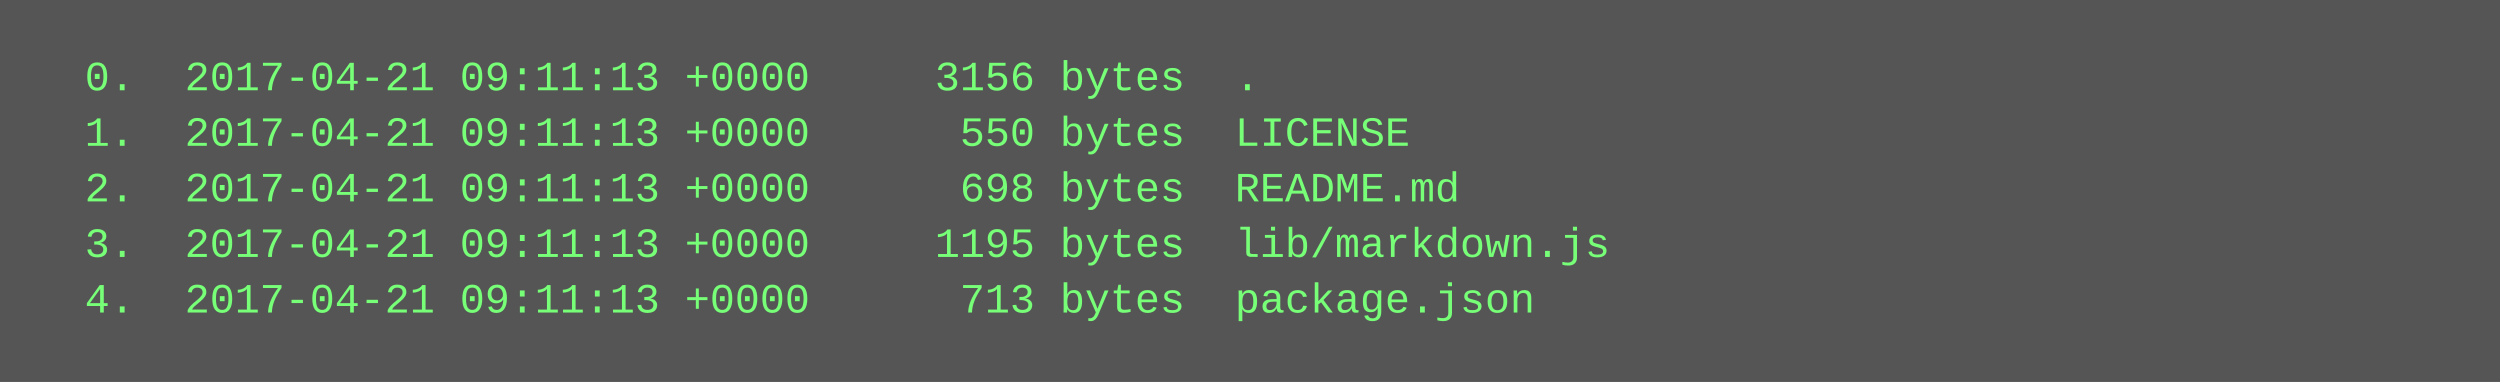
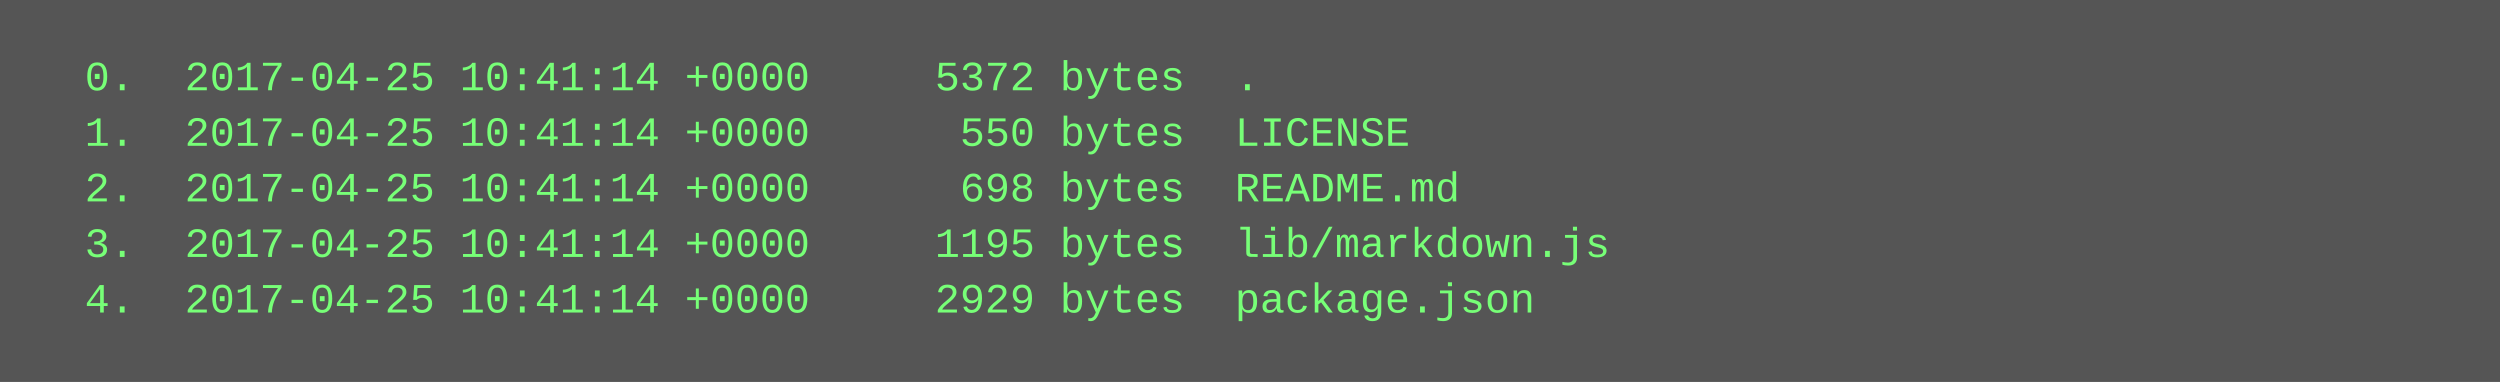
<svg xmlns="http://www.w3.org/2000/svg" height="110" width="720">
  <rect height="110" fill="#555" width="720" />
  <text fill="#7f7" font-family="Courier New" font-size="12" xml:space="preserve">
-     <tspan x="10" y="26">  0.  2017-04-21 09:11:13 +0000     3156 bytes  .</tspan>
-     <tspan x="10" y="42">  1.  2017-04-21 09:11:13 +0000      550 bytes  LICENSE</tspan>
-     <tspan x="10" y="58">  2.  2017-04-21 09:11:13 +0000      698 bytes  README.md</tspan>
-     <tspan x="10" y="74">  3.  2017-04-21 09:11:13 +0000     1195 bytes  lib/markdown.js</tspan>
-     <tspan x="10" y="90">  4.  2017-04-21 09:11:13 +0000      713 bytes  package.json</tspan>
+     <tspan x="10" y="26">  0.  2017-04-25 10:41:14 +0000     5372 bytes  .</tspan>
+     <tspan x="10" y="42">  1.  2017-04-25 10:41:14 +0000      550 bytes  LICENSE</tspan>
+     <tspan x="10" y="58">  2.  2017-04-25 10:41:14 +0000      698 bytes  README.md</tspan>
+     <tspan x="10" y="74">  3.  2017-04-25 10:41:14 +0000     1195 bytes  lib/markdown.js</tspan>
+     <tspan x="10" y="90">  4.  2017-04-25 10:41:14 +0000     2929 bytes  package.json</tspan>
  </text>
</svg>
